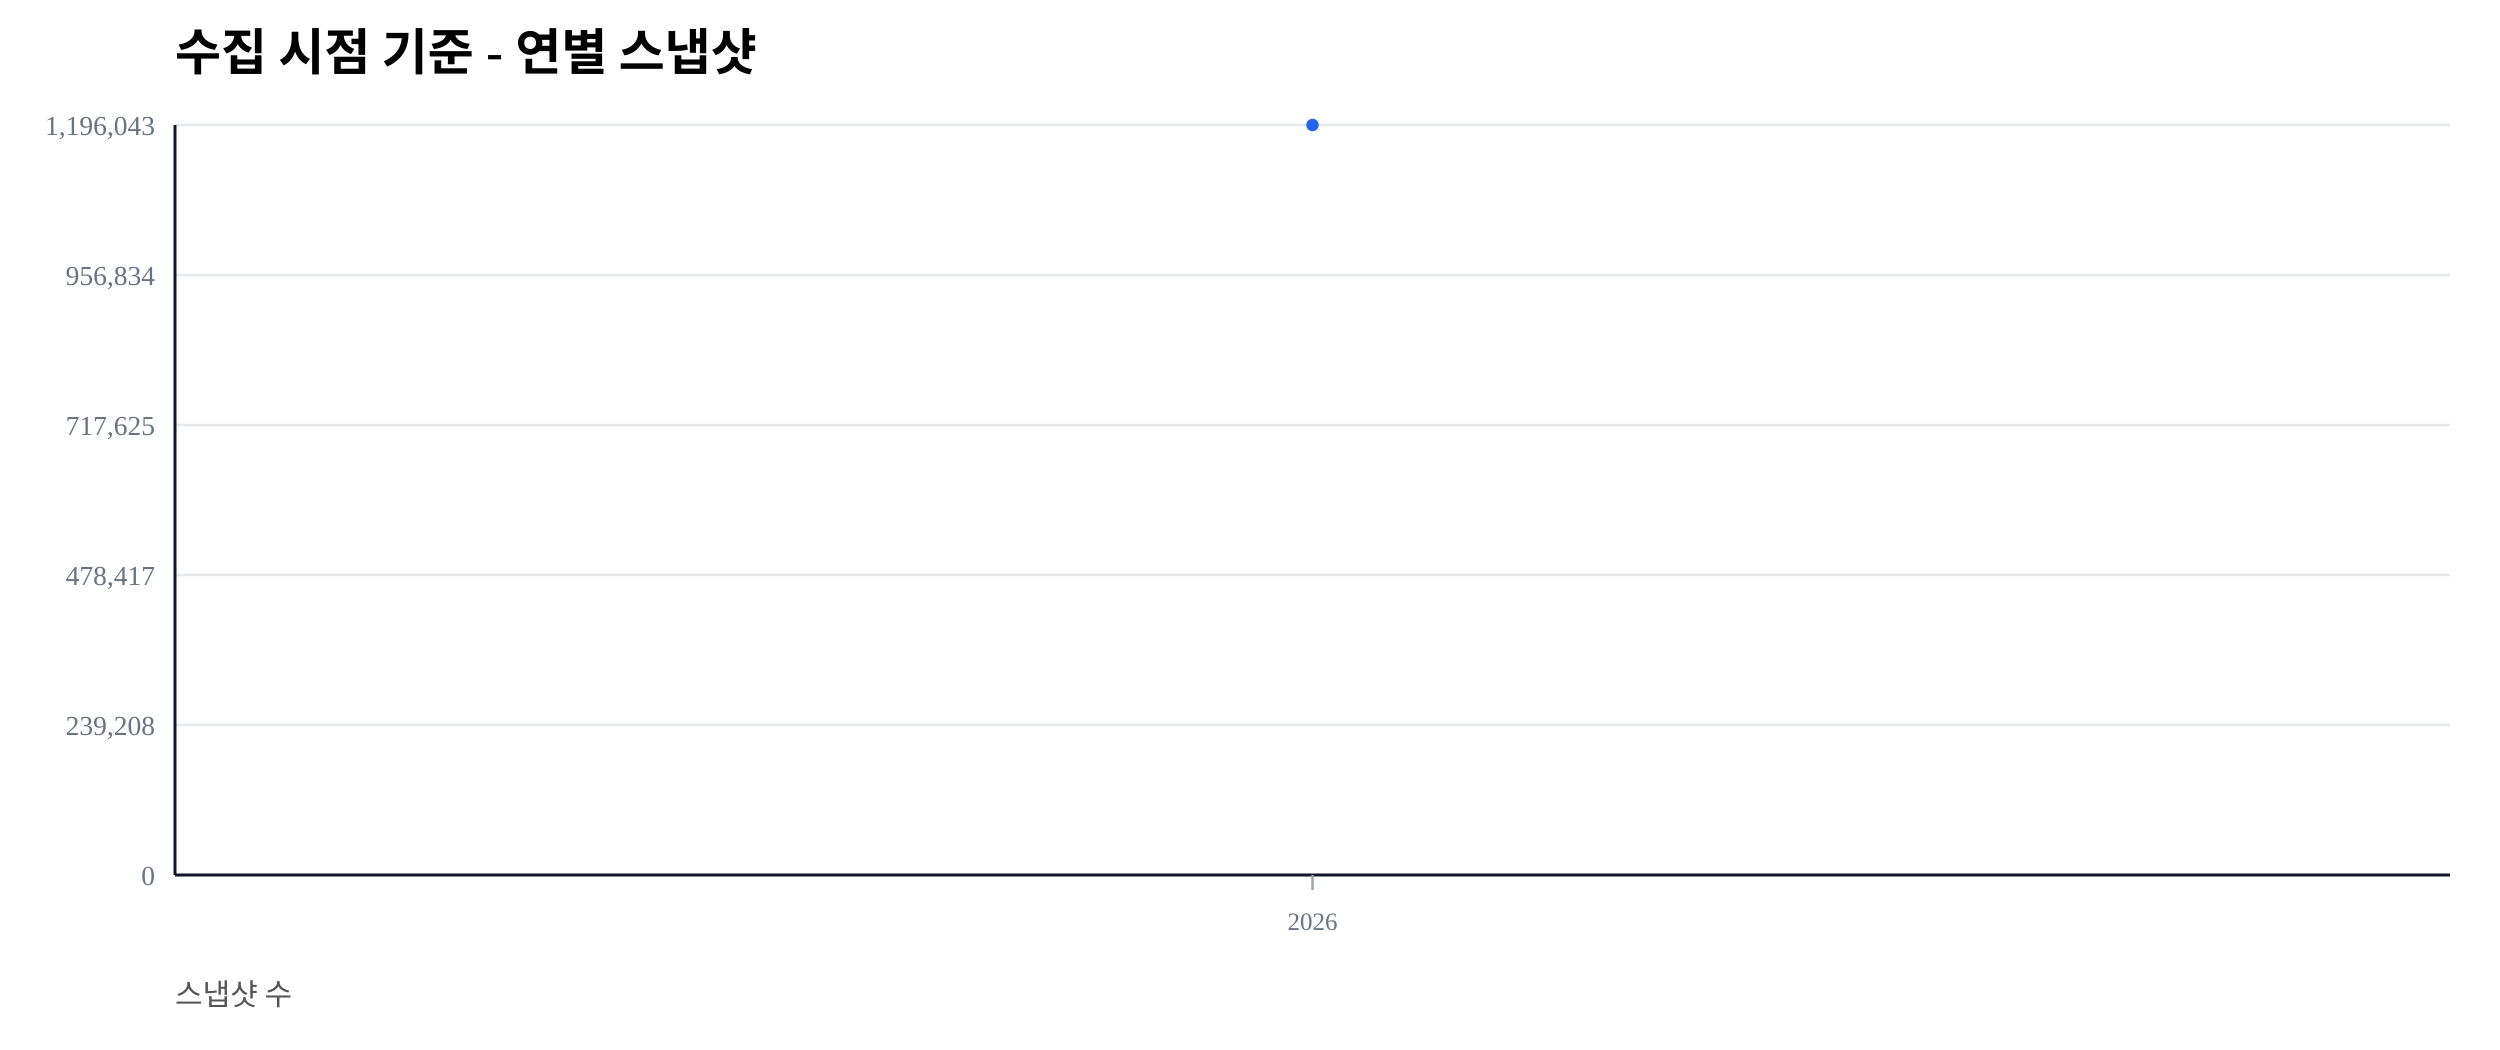
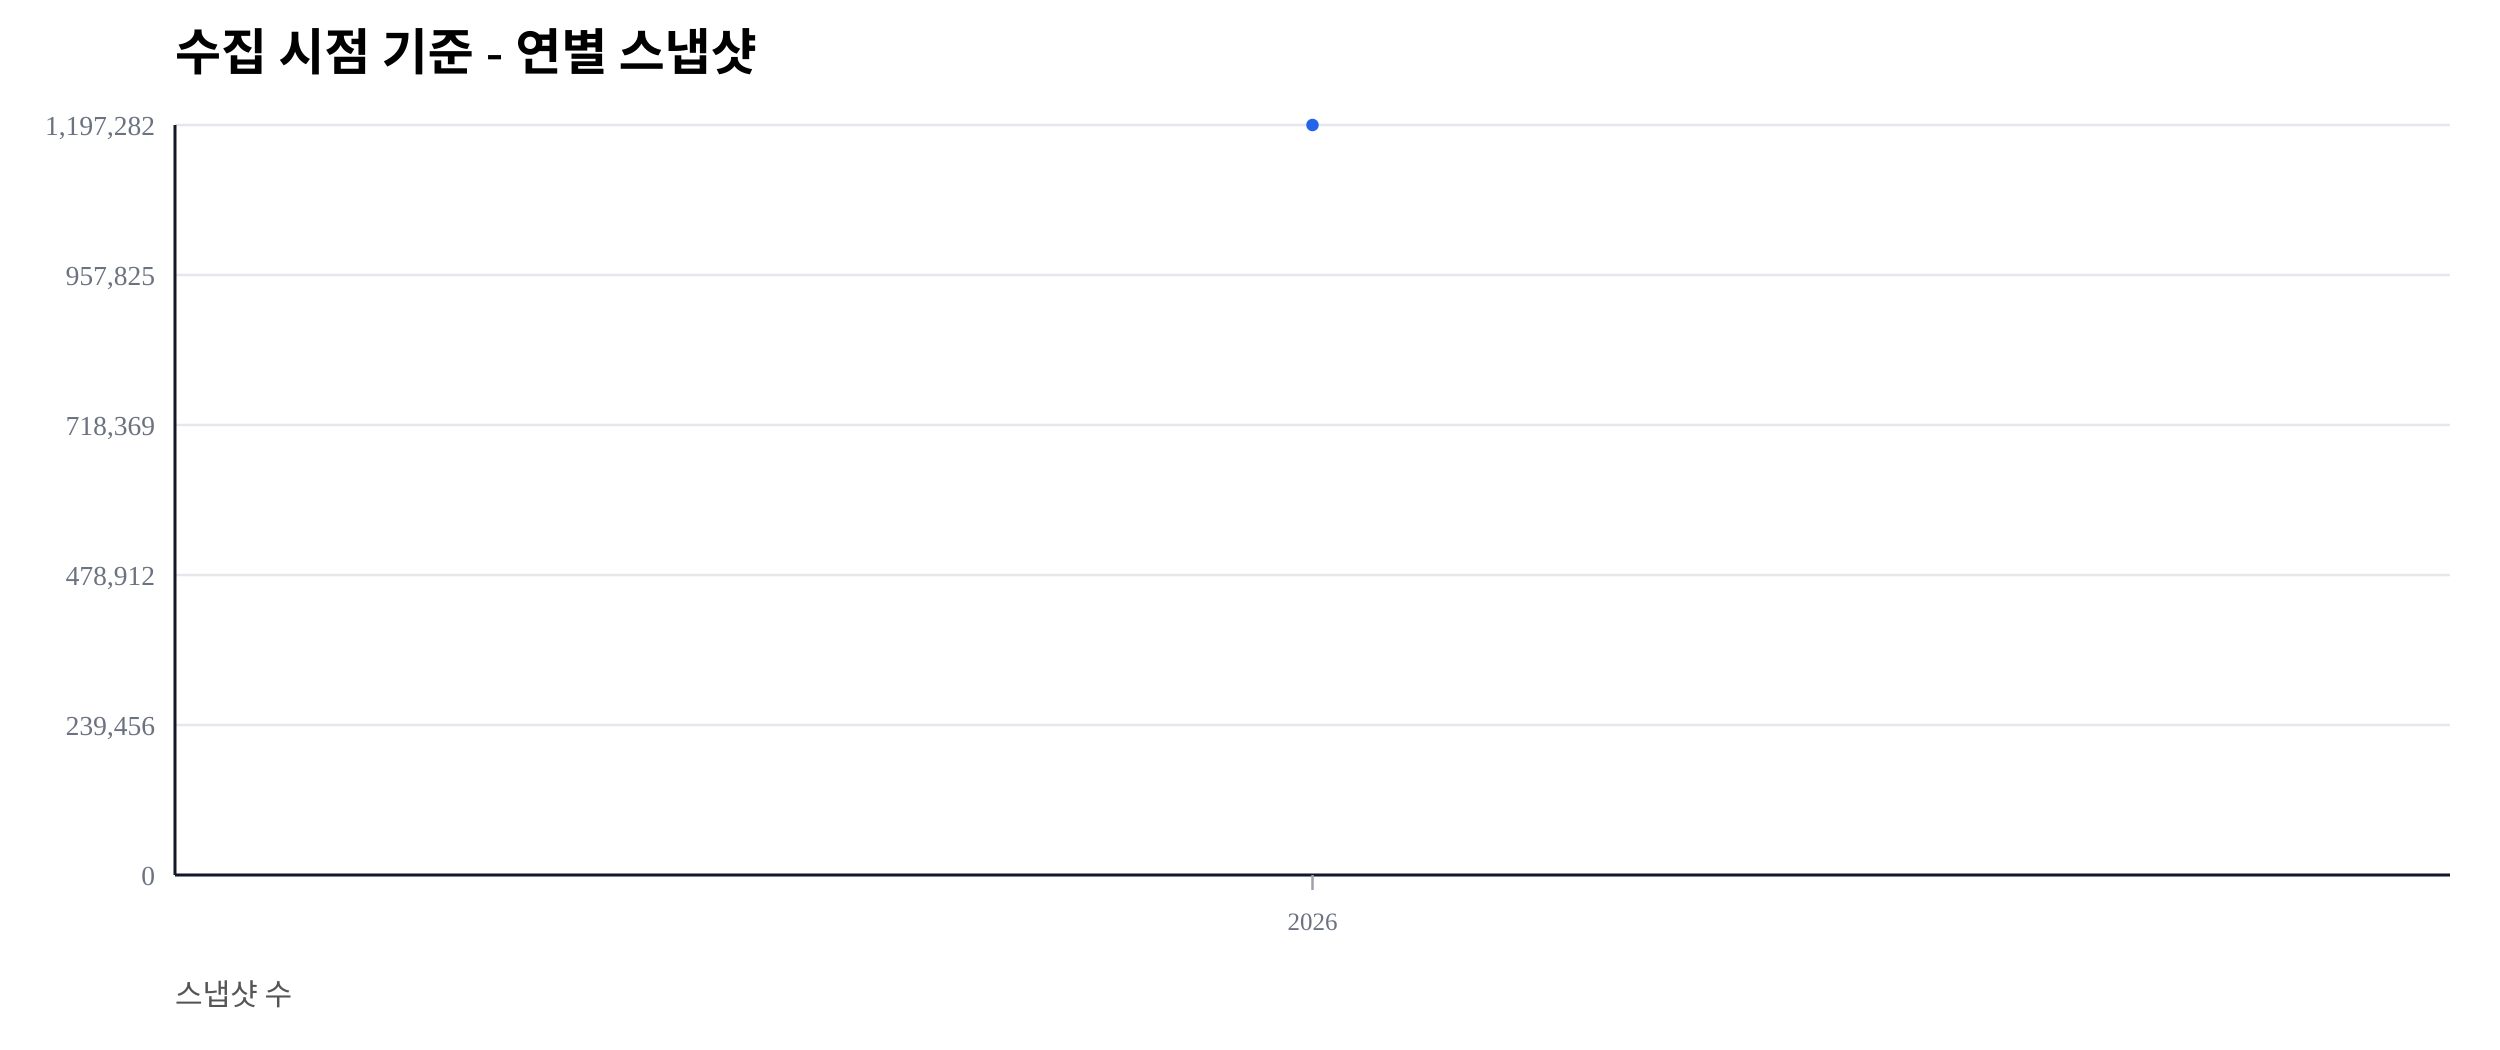
<svg xmlns="http://www.w3.org/2000/svg" width="1000" height="420" viewBox="0 0 1000 420">
  <rect width="100%" height="100%" fill="#ffffff" />
  <text x="70" y="28" font-size="20" font-weight="600">수집 시점 기준 - 연별 스냅샷</text>
  <text x="70" y="402" font-size="12" fill="#555">스냅샷 수</text>
  <line x1="70" y1="350.00" x2="980" y2="350.00" stroke="#e5e7eb" stroke-width="1" />
  <text x="62" y="354.00" font-size="11" fill="#6b7280" text-anchor="end">0</text>
  <line x1="70" y1="290.00" x2="980" y2="290.00" stroke="#e5e7eb" stroke-width="1" />
-   <text x="62" y="294.00" font-size="11" fill="#6b7280" text-anchor="end">239,208</text>
+   <text x="62" y="294.00" font-size="11" fill="#6b7280" text-anchor="end">239,456</text>
  <line x1="70" y1="230.00" x2="980" y2="230.00" stroke="#e5e7eb" stroke-width="1" />
-   <text x="62" y="234.00" font-size="11" fill="#6b7280" text-anchor="end">478,417</text>
+   <text x="62" y="234.00" font-size="11" fill="#6b7280" text-anchor="end">478,912</text>
  <line x1="70" y1="170.00" x2="980" y2="170.00" stroke="#e5e7eb" stroke-width="1" />
-   <text x="62" y="174.00" font-size="11" fill="#6b7280" text-anchor="end">717,625</text>
+   <text x="62" y="174.00" font-size="11" fill="#6b7280" text-anchor="end">718,369</text>
  <line x1="70" y1="110.00" x2="980" y2="110.00" stroke="#e5e7eb" stroke-width="1" />
-   <text x="62" y="114.00" font-size="11" fill="#6b7280" text-anchor="end">956,834</text>
+   <text x="62" y="114.00" font-size="11" fill="#6b7280" text-anchor="end">957,825</text>
  <line x1="70" y1="50.00" x2="980" y2="50.00" stroke="#e5e7eb" stroke-width="1" />
-   <text x="62" y="54.00" font-size="11" fill="#6b7280" text-anchor="end">1,196,043</text>
+   <text x="62" y="54.00" font-size="11" fill="#6b7280" text-anchor="end">1,197,282</text>
  <line x1="70" y1="350" x2="980" y2="350" stroke="#111827" stroke-width="1.2" />
  <line x1="70" y1="50" x2="70" y2="350" stroke="#111827" stroke-width="1.2" />
  <line x1="525.00" y1="350" x2="525.00" y2="356" stroke="#9ca3af" stroke-width="1" />
  <text x="525.00" y="372" font-size="10" fill="#6b7280" text-anchor="middle">2026</text>
  <polyline fill="none" stroke="#2563eb" stroke-width="2.5" points="525.00,50.00" />
  <circle cx="525.00" cy="50.00" r="2.5" fill="#2563eb" />
</svg>
